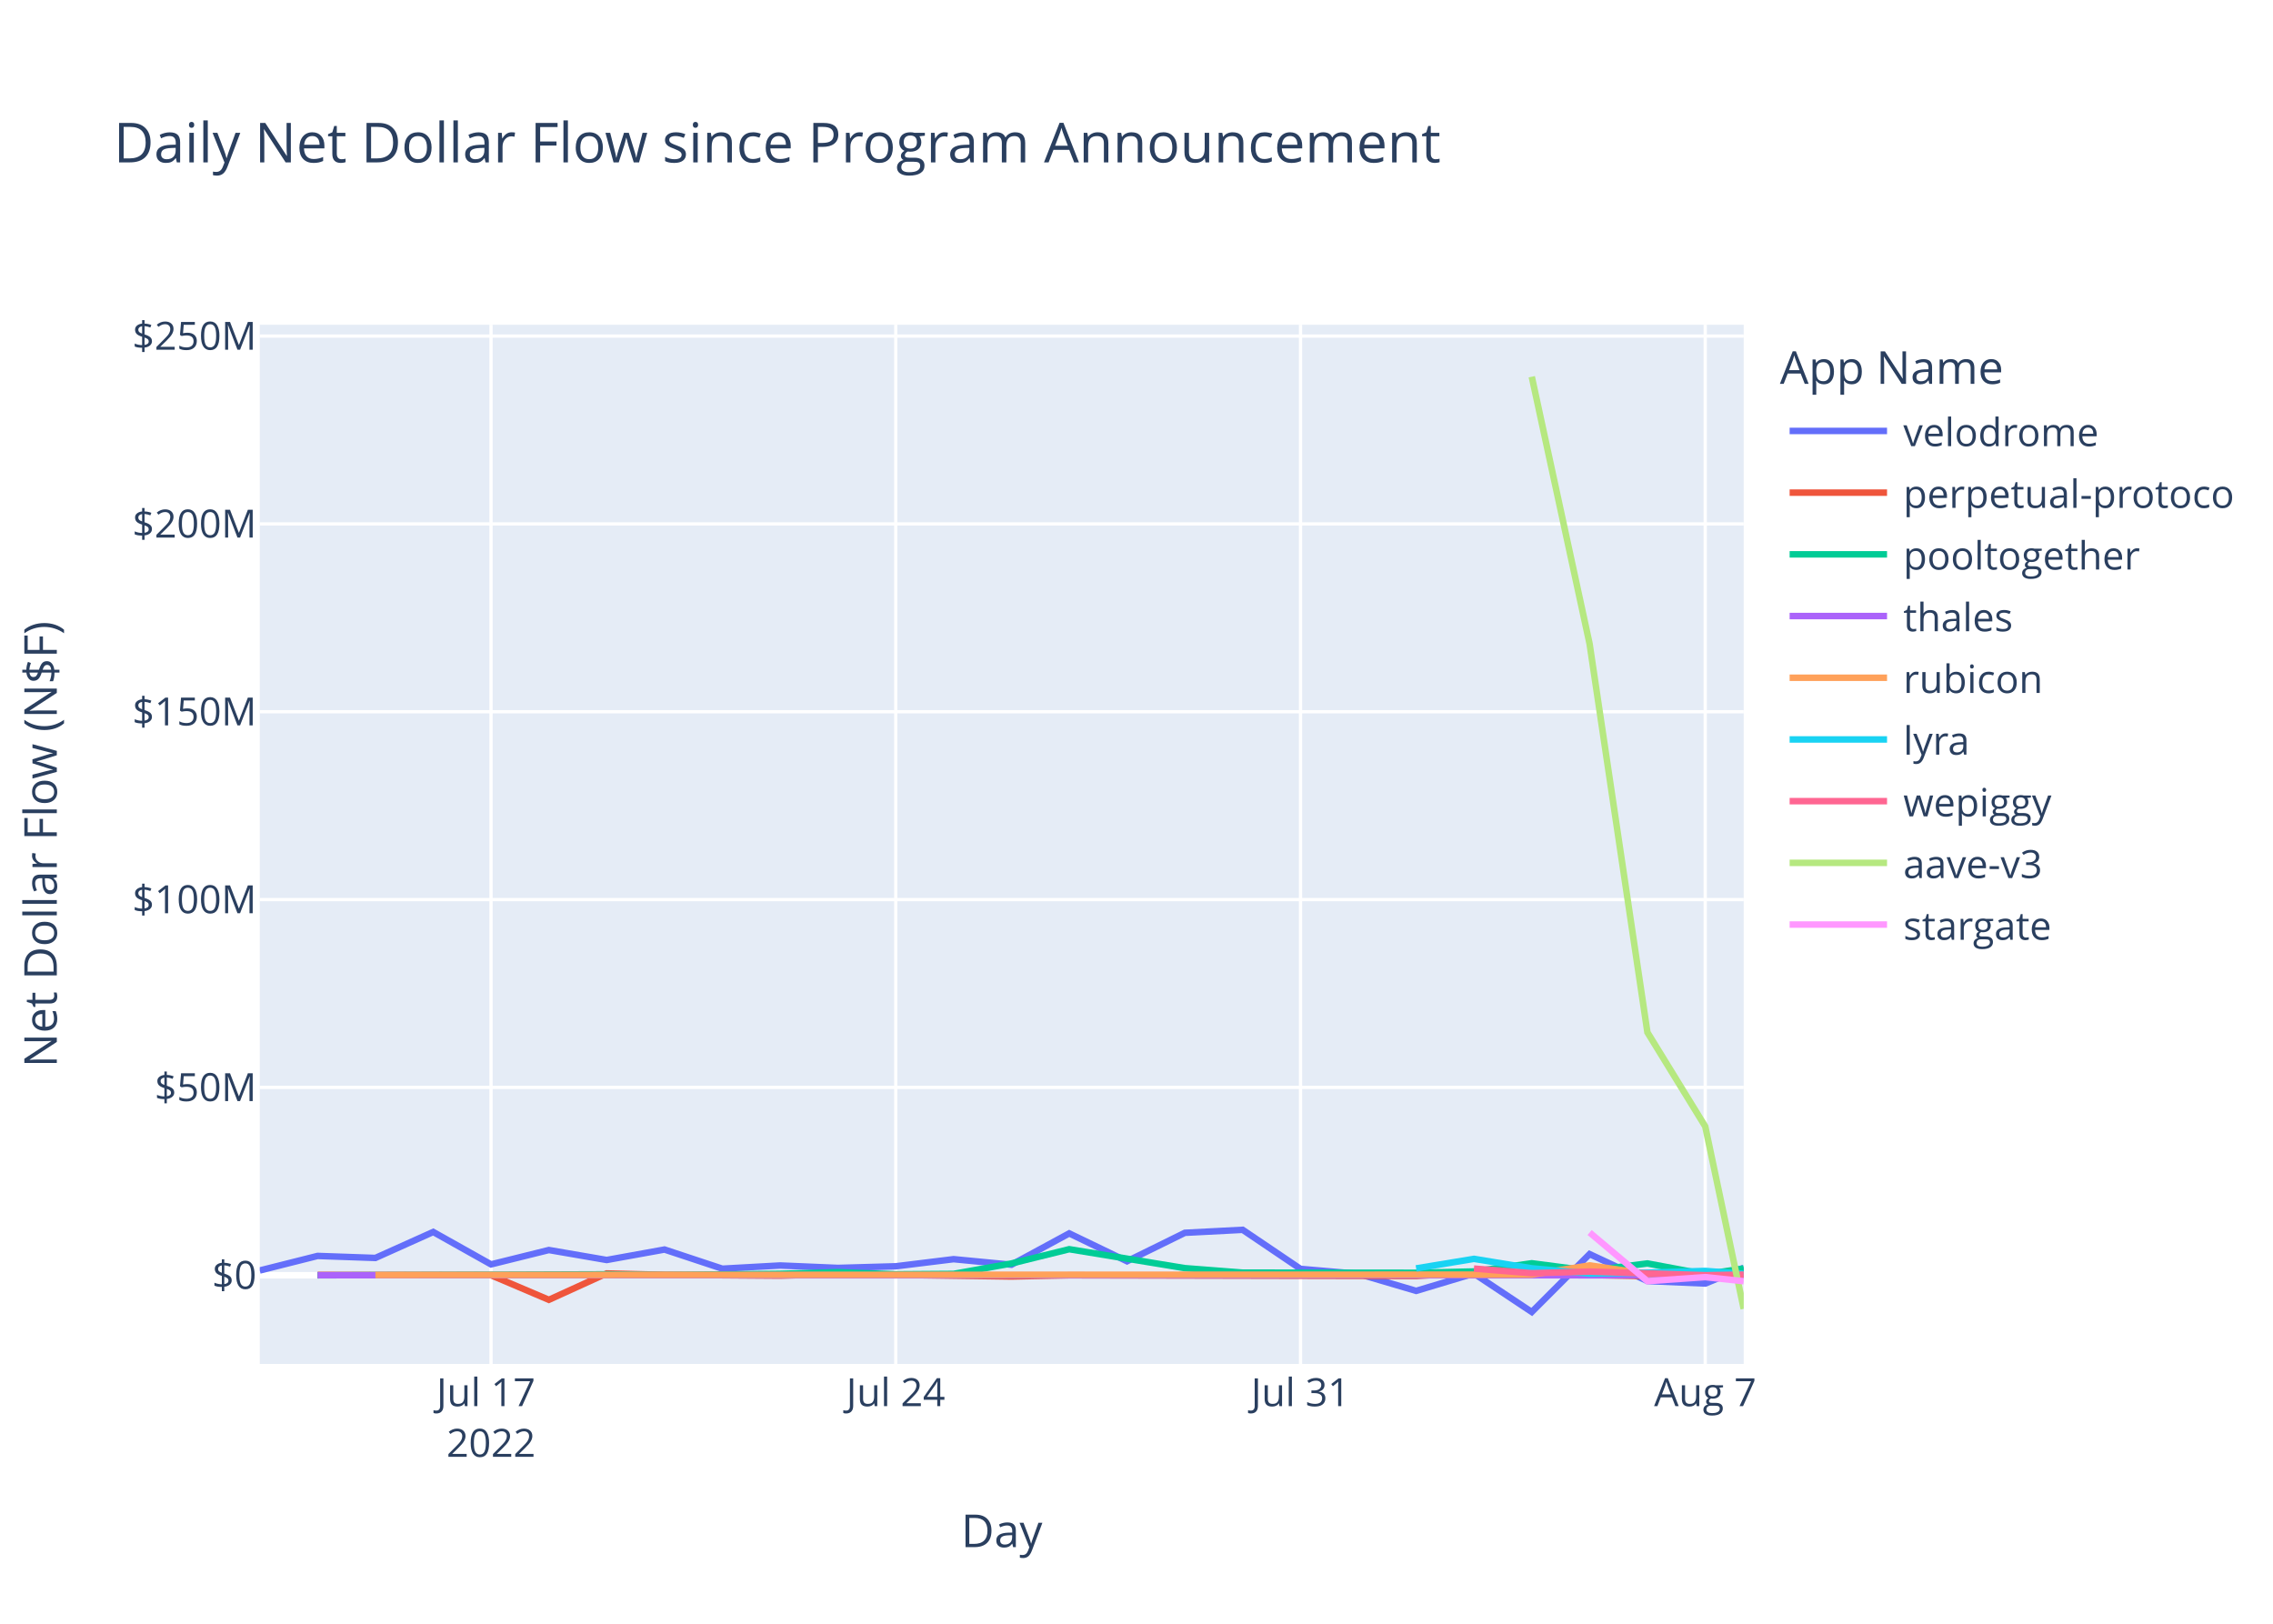
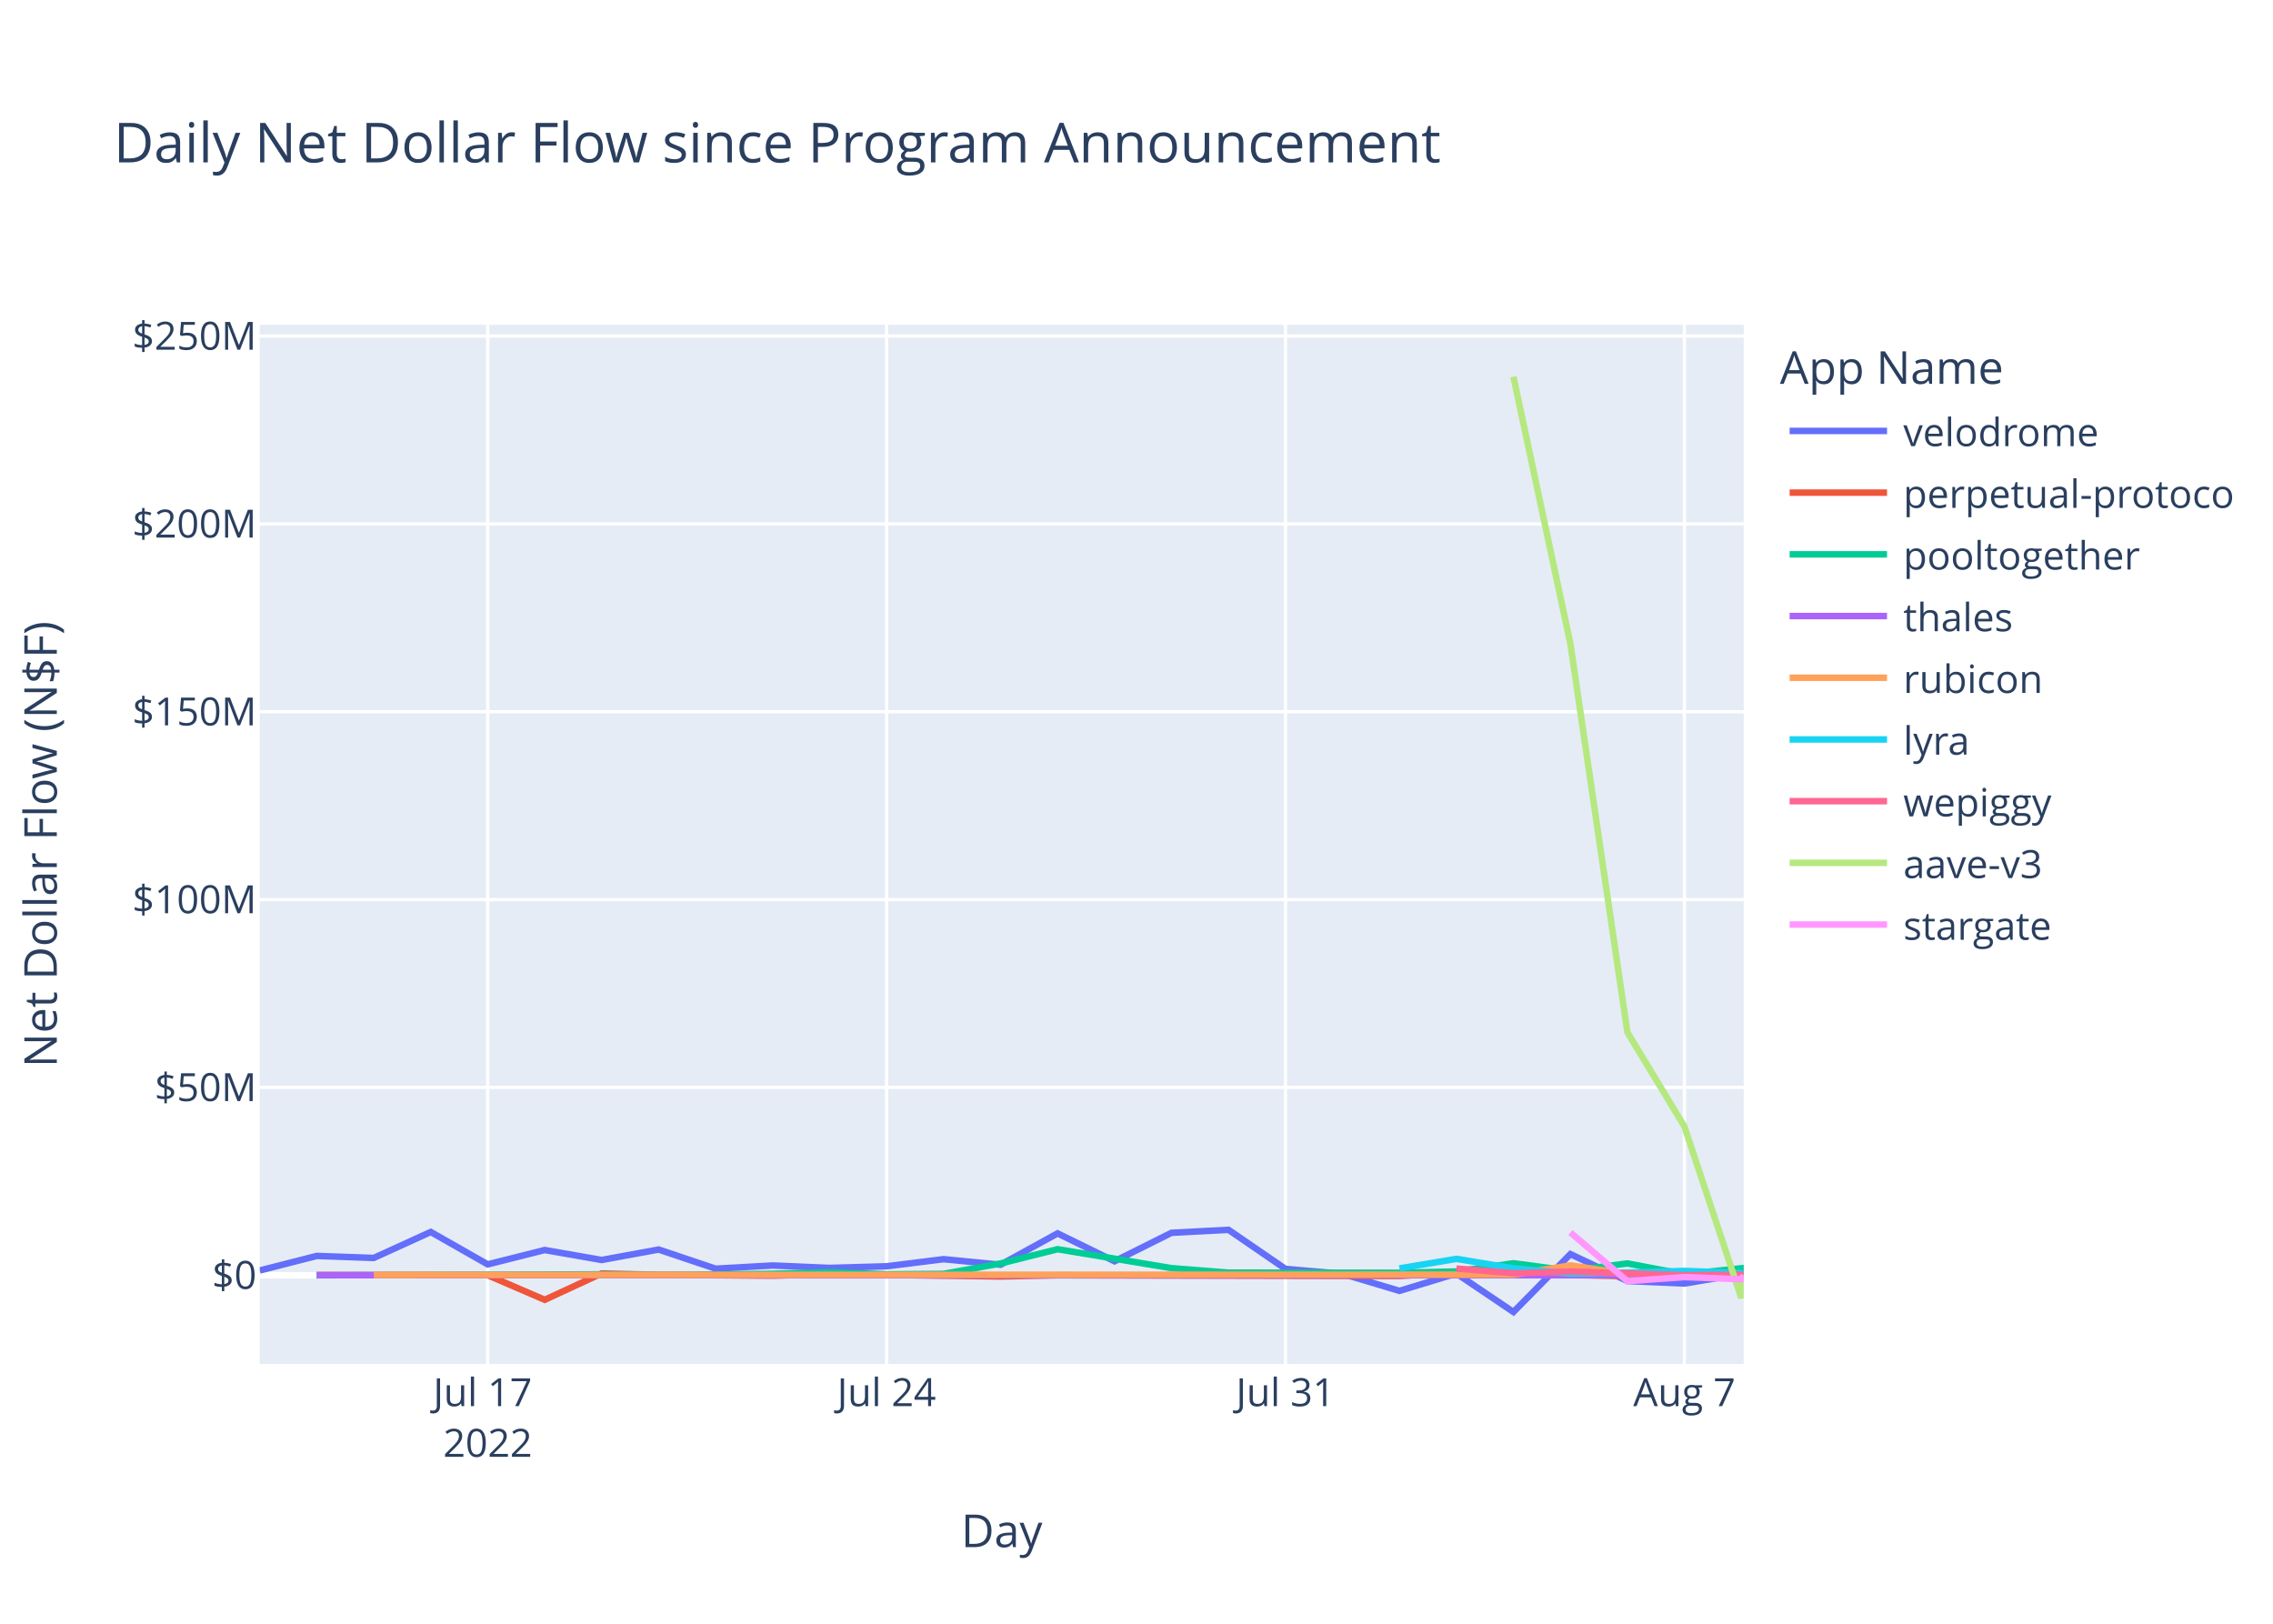
<svg xmlns="http://www.w3.org/2000/svg" class="main-svg" width="700" height="500" style="" viewBox="0 0 700 500">
  <rect x="0" y="0" width="700" height="500" style="fill: rgb(255, 255, 255); fill-opacity: 1;" />
-   <defs id="defs-8345dc">
+   <defs id="defs-7dc53f">
    <g class="clips">
-       <clipPath id="clip8345dcxyplot" class="plotclip">
+       <clipPath id="clip7dc53fxyplot" class="plotclip">
        <rect width="457" height="320" />
      </clipPath>
-       <clipPath class="axesclip" id="clip8345dcx">
+       <clipPath class="axesclip" id="clip7dc53fx">
        <rect x="80" y="0" width="457" height="500" />
      </clipPath>
-       <clipPath class="axesclip" id="clip8345dcy">
+       <clipPath class="axesclip" id="clip7dc53fy">
        <rect x="0" y="100" width="700" height="320" />
      </clipPath>
-       <clipPath class="axesclip" id="clip8345dcxy">
+       <clipPath class="axesclip" id="clip7dc53fxy">
        <rect x="80" y="100" width="457" height="320" />
      </clipPath>
    </g>
    <g class="gradients" />
    <g class="patterns" />
  </defs>
  <g class="bglayer">
    <rect class="bg" x="80" y="100" width="457" height="320" style="fill: rgb(229, 236, 246); fill-opacity: 1; stroke-width: 0;" />
  </g>
  <g class="layer-below">
    <g class="imagelayer" />
    <g class="shapelayer" />
  </g>
  <g class="cartesianlayer">
    <g class="subplot xy">
      <g class="layer-subplot">
        <g class="shapelayer" />
        <g class="imagelayer" />
      </g>
      <g class="minor-gridlayer">
        <g class="x" />
        <g class="y" />
      </g>
      <g class="gridlayer">
        <g class="x">
-           <path class="xgrid crisp" transform="translate(151.22,0)" d="M0,100v320" style="stroke: rgb(255, 255, 255); stroke-opacity: 1; stroke-width: 1px;" />
-           <path class="xgrid crisp" transform="translate(275.86,0)" d="M0,100v320" style="stroke: rgb(255, 255, 255); stroke-opacity: 1; stroke-width: 1px;" />
-           <path class="xgrid crisp" transform="translate(400.51,0)" d="M0,100v320" style="stroke: rgb(255, 255, 255); stroke-opacity: 1; stroke-width: 1px;" />
-           <path class="xgrid crisp" transform="translate(525.15,0)" d="M0,100v320" style="stroke: rgb(255, 255, 255); stroke-opacity: 1; stroke-width: 1px;" />
+           <path class="xgrid crisp" transform="translate(150.2,0)" d="M0,100v320" style="stroke: rgb(255, 255, 255); stroke-opacity: 1; stroke-width: 1px;" />
+           <path class="xgrid crisp" transform="translate(273.04,0)" d="M0,100v320" style="stroke: rgb(255, 255, 255); stroke-opacity: 1; stroke-width: 1px;" />
+           <path class="xgrid crisp" transform="translate(395.88,0)" d="M0,100v320" style="stroke: rgb(255, 255, 255); stroke-opacity: 1; stroke-width: 1px;" />
+           <path class="xgrid crisp" transform="translate(518.73,0)" d="M0,100v320" style="stroke: rgb(255, 255, 255); stroke-opacity: 1; stroke-width: 1px;" />
        </g>
        <g class="y">
          <path class="ygrid crisp" transform="translate(0,334.85)" d="M80,0h457" style="stroke: rgb(255, 255, 255); stroke-opacity: 1; stroke-width: 1px;" />
          <path class="ygrid crisp" transform="translate(0,277.01)" d="M80,0h457" style="stroke: rgb(255, 255, 255); stroke-opacity: 1; stroke-width: 1px;" />
          <path class="ygrid crisp" transform="translate(0,219.17)" d="M80,0h457" style="stroke: rgb(255, 255, 255); stroke-opacity: 1; stroke-width: 1px;" />
          <path class="ygrid crisp" transform="translate(0,161.33)" d="M80,0h457" style="stroke: rgb(255, 255, 255); stroke-opacity: 1; stroke-width: 1px;" />
          <path class="ygrid crisp" transform="translate(0,103.49)" d="M80,0h457" style="stroke: rgb(255, 255, 255); stroke-opacity: 1; stroke-width: 1px;" />
        </g>
      </g>
      <g class="zerolinelayer">
        <path class="yzl zl crisp" transform="translate(0,392.69)" d="M80,0h457" style="stroke: rgb(255, 255, 255); stroke-opacity: 1; stroke-width: 2px;" />
      </g>
      <path class="xlines-below" />
      <path class="ylines-below" />
      <g class="overlines-below" />
      <g class="xaxislayer-below" />
      <g class="yaxislayer-below" />
      <g class="overaxes-below" />
-       <g class="plot" transform="translate(80,100)" clip-path="url(#clip8345dcxyplot)">
+       <g class="plot" transform="translate(80,100)" clip-path="url(#clip7dc53fxyplot)">
        <g class="scatterlayer mlayer">
-           <g class="trace scatter tracec87b1e" style="stroke-miterlimit: 2; opacity: 1;">
-             <g class="fills" />
-             <g class="errorbars" />
-             <g class="lines">
-               <path class="js-line" d="M0,291.22L17.81,286.74L35.61,287.36L53.42,279.36L71.22,289.34L89.03,284.92L106.84,287.99L124.64,284.77L142.45,290.67L160.25,289.68L178.06,290.43L195.86,289.93L213.67,287.74L231.48,289.45L249.28,279.8L267.09,288.38L284.89,279.62L302.7,278.7L320.51,290.73L338.31,292.25L356.12,297.5L373.92,292.16L391.73,304L409.54,286.18L427.34,294.47L445.15,295.24L457,290.39" style="vector-effect: non-scaling-stroke; fill: none; stroke: rgb(99, 110, 250); stroke-opacity: 1; stroke-width: 2px; opacity: 1;" />
-             </g>
-             <g class="points" />
-             <g class="text" />
-           </g>
-           <g class="trace scatter trace6d3143" style="stroke-miterlimit: 2; opacity: 1;">
-             <g class="fills" />
-             <g class="errorbars" />
-             <g class="lines">
-               <path class="js-line" d="M17.81,292.59L71.22,292.68L89.03,300.25L106.84,292.13L124.64,292.56L160.25,292.82L178.06,292.31L231.48,293.08L249.28,292.7L356.12,292.93L373.92,291.84L427.34,292.98L445.15,292.95L457,292.31" style="vector-effect: non-scaling-stroke; fill: none; stroke: rgb(239, 85, 59); stroke-opacity: 1; stroke-width: 2px; opacity: 1;" />
-             </g>
-             <g class="points" />
-             <g class="text" />
-           </g>
-           <g class="trace scatter trace160fb2" style="stroke-miterlimit: 2; opacity: 1;">
-             <g class="fills" />
-             <g class="errorbars" />
-             <g class="lines">
-               <path class="js-line" d="M17.81,292.71L106.84,292.4L124.64,292.61L160.25,292.25L178.06,291.74L195.86,292.39L213.67,292.27L231.48,289.07L249.28,284.67L284.89,290.5L302.7,291.88L356.12,291.93L373.92,291.52L391.73,289L409.54,291.32L427.34,289.05L445.15,292.38L457,290.6" style="vector-effect: non-scaling-stroke; fill: none; stroke: rgb(0, 204, 150); stroke-opacity: 1; stroke-width: 2px; opacity: 1;" />
-             </g>
-             <g class="points" />
-             <g class="text" />
-           </g>
-           <g class="trace scatter tracee3c8ef" style="stroke-miterlimit: 2; opacity: 1;">
-             <g class="fills" />
-             <g class="errorbars" />
-             <g class="lines">
-               <path class="js-line" d="M17.81,292.68L427.34,292.71L445.15,292.71L457,292.69" style="vector-effect: non-scaling-stroke; fill: none; stroke: rgb(171, 99, 250); stroke-opacity: 1; stroke-width: 2px; opacity: 1;" />
-             </g>
-             <g class="points" />
-             <g class="text" />
-           </g>
-           <g class="trace scatter trace41851c" style="stroke-miterlimit: 2; opacity: 1;">
-             <g class="fills" />
-             <g class="errorbars" />
-             <g class="lines">
-               <path class="js-line" d="M35.61,292.6L391.73,292.49L409.54,289.65L427.34,292.28L445.15,291.67L457,292.45" style="vector-effect: non-scaling-stroke; fill: none; stroke: rgb(255, 161, 90); stroke-opacity: 1; stroke-width: 2px; opacity: 1;" />
-             </g>
-             <g class="points" />
-             <g class="text" />
-           </g>
-           <g class="trace scatter tracefa58f2" style="stroke-miterlimit: 2; opacity: 1;">
-             <g class="fills" />
-             <g class="errorbars" />
-             <g class="lines">
-               <path class="js-line" d="M356.12,290.58L373.92,287.64L391.73,290.55L409.54,292.19L427.34,291.88L445.15,291.35L457,292.25" style="vector-effect: non-scaling-stroke; fill: none; stroke: rgb(25, 211, 243); stroke-opacity: 1; stroke-width: 2px; opacity: 1;" />
-             </g>
-             <g class="points" />
-             <g class="text" />
-           </g>
-           <g class="trace scatter trace564b03" style="stroke-miterlimit: 2; opacity: 1;">
-             <g class="fills" />
-             <g class="errorbars" />
-             <g class="lines">
-               <path class="js-line" d="M373.92,290.63L391.73,292.06L409.54,291.56L445.15,292.67L457,292.49" style="vector-effect: non-scaling-stroke; fill: none; stroke: rgb(255, 102, 146); stroke-opacity: 1; stroke-width: 2px; opacity: 1;" />
-             </g>
-             <g class="points" />
-             <g class="text" />
-           </g>
-           <g class="trace scatter trace3fc601" style="stroke-miterlimit: 2; opacity: 1;">
-             <g class="fills" />
-             <g class="errorbars" />
-             <g class="lines">
-               <path class="js-line" d="M391.73,16L409.54,98.27L427.34,217.89L445.15,246.86L457,303.03" style="vector-effect: non-scaling-stroke; fill: none; stroke: rgb(182, 232, 128); stroke-opacity: 1; stroke-width: 2px; opacity: 1;" />
-             </g>
-             <g class="points" />
-             <g class="text" />
-           </g>
-           <g class="trace scatter trace48f696" style="stroke-miterlimit: 2; opacity: 1;">
-             <g class="fills" />
-             <g class="errorbars" />
-             <g class="lines">
-               <path class="js-line" d="M409.54,279.53L427.34,294.51L445.15,293.26L457,294.53" style="vector-effect: non-scaling-stroke; fill: none; stroke: rgb(255, 151, 255); stroke-opacity: 1; stroke-width: 2px; opacity: 1;" />
+           <g class="trace scatter trace0121e0" style="stroke-miterlimit: 2; opacity: 1;">
+             <g class="fills" />
+             <g class="errorbars" />
+             <g class="lines">
+               <path class="js-line" d="M0,291.22L17.55,286.74L35.1,287.36L52.65,279.36L70.2,289.34L87.75,284.92L105.29,287.99L122.84,284.77L140.39,290.67L157.94,289.68L175.49,290.43L193.04,289.93L210.59,287.74L228.14,289.45L245.69,279.8L263.24,288.38L280.78,279.62L298.33,278.7L315.88,290.73L333.43,292.25L350.98,297.5L368.53,292.16L386.08,304L403.63,286.18L421.18,294.47L438.73,295.24L456.27,292.28L457,292.69" style="vector-effect: non-scaling-stroke; fill: none; stroke: rgb(99, 110, 250); stroke-opacity: 1; stroke-width: 2px; opacity: 1;" />
+             </g>
+             <g class="points" />
+             <g class="text" />
+           </g>
+           <g class="trace scatter trace44da5f" style="stroke-miterlimit: 2; opacity: 1;">
+             <g class="fills" />
+             <g class="errorbars" />
+             <g class="lines">
+               <path class="js-line" d="M17.55,292.59L70.2,292.68L87.75,300.25L105.29,292.13L122.84,292.56L157.94,292.82L175.49,292.31L228.14,293.08L245.69,292.7L350.98,292.93L368.53,291.84L421.18,292.98L438.73,292.95L457,292.69" style="vector-effect: non-scaling-stroke; fill: none; stroke: rgb(239, 85, 59); stroke-opacity: 1; stroke-width: 2px; opacity: 1;" />
+             </g>
+             <g class="points" />
+             <g class="text" />
+           </g>
+           <g class="trace scatter trace152dde" style="stroke-miterlimit: 2; opacity: 1;">
+             <g class="fills" />
+             <g class="errorbars" />
+             <g class="lines">
+               <path class="js-line" d="M17.55,292.71L105.29,292.4L122.84,292.61L157.94,292.25L175.49,291.74L193.04,292.39L210.59,292.27L228.14,289.07L245.69,284.67L280.78,290.5L298.33,291.88L350.98,291.93L368.53,291.52L386.08,289L403.63,291.32L421.18,289.05L438.73,292.38L456.27,290.54L457,292.69" style="vector-effect: non-scaling-stroke; fill: none; stroke: rgb(0, 204, 150); stroke-opacity: 1; stroke-width: 2px; opacity: 1;" />
+             </g>
+             <g class="points" />
+             <g class="text" />
+           </g>
+           <g class="trace scatter trace19e41d" style="stroke-miterlimit: 2; opacity: 1;">
+             <g class="fills" />
+             <g class="errorbars" />
+             <g class="lines">
+               <path class="js-line" d="M17.55,292.68L438.73,292.71L456.27,292.7L457,292.69" style="vector-effect: non-scaling-stroke; fill: none; stroke: rgb(171, 99, 250); stroke-opacity: 1; stroke-width: 2px; opacity: 1;" />
+             </g>
+             <g class="points" />
+             <g class="text" />
+           </g>
+           <g class="trace scatter trace6cc459" style="stroke-miterlimit: 2; opacity: 1;">
+             <g class="fills" />
+             <g class="errorbars" />
+             <g class="lines">
+               <path class="js-line" d="M35.1,292.6L386.08,292.49L403.63,289.65L421.18,292.28L438.73,291.67L457,292.69" style="vector-effect: non-scaling-stroke; fill: none; stroke: rgb(255, 161, 90); stroke-opacity: 1; stroke-width: 2px; opacity: 1;" />
+             </g>
+             <g class="points" />
+             <g class="text" />
+           </g>
+           <g class="trace scatter trace0aec9f" style="stroke-miterlimit: 2; opacity: 1;">
+             <g class="fills" />
+             <g class="errorbars" />
+             <g class="lines">
+               <path class="js-line" d="M350.98,290.58L368.53,287.64L386.08,290.55L403.63,292.19L421.18,291.88L438.73,291.35L456.27,291.99L457,292.69" style="vector-effect: non-scaling-stroke; fill: none; stroke: rgb(25, 211, 243); stroke-opacity: 1; stroke-width: 2px; opacity: 1;" />
+             </g>
+             <g class="points" />
+             <g class="text" />
+           </g>
+           <g class="trace scatter traceda5975" style="stroke-miterlimit: 2; opacity: 1;">
+             <g class="fills" />
+             <g class="errorbars" />
+             <g class="lines">
+               <path class="js-line" d="M368.53,290.63L386.08,292.06L403.63,291.56L438.73,292.67L456.27,292.49L457,292.69" style="vector-effect: non-scaling-stroke; fill: none; stroke: rgb(255, 102, 146); stroke-opacity: 1; stroke-width: 2px; opacity: 1;" />
+             </g>
+             <g class="points" />
+             <g class="text" />
+           </g>
+           <g class="trace scatter traceda127a" style="stroke-miterlimit: 2; opacity: 1;">
+             <g class="fills" />
+             <g class="errorbars" />
+             <g class="lines">
+               <path class="js-line" d="M386.08,16L403.63,98.27L421.18,217.89L438.73,246.86L456.27,299.7L457,292.69" style="vector-effect: non-scaling-stroke; fill: none; stroke: rgb(182, 232, 128); stroke-opacity: 1; stroke-width: 2px; opacity: 1;" />
+             </g>
+             <g class="points" />
+             <g class="text" />
+           </g>
+           <g class="trace scatter trace674ab0" style="stroke-miterlimit: 2; opacity: 1;">
+             <g class="fills" />
+             <g class="errorbars" />
+             <g class="lines">
+               <path class="js-line" d="M403.63,279.53L421.18,294.51L438.73,293.26L456.27,293.91L457,292.69" style="vector-effect: non-scaling-stroke; fill: none; stroke: rgb(255, 151, 255); stroke-opacity: 1; stroke-width: 2px; opacity: 1;" />
            </g>
            <g class="points" />
            <g class="text" />
          </g>
        </g>
      </g>
      <g class="overplot" />
      <path class="xlines-above crisp" d="M0,0" style="fill: none;" />
      <path class="ylines-above crisp" d="M0,0" style="fill: none;" />
      <g class="overlines-above" />
      <g class="xaxislayer-above">
        <g class="xtick">
-           <text text-anchor="middle" x="0" y="433" transform="translate(151.22,0)" style="font-family: 'Open Sans', verdana, arial, sans-serif; font-size: 12px; fill: rgb(42, 63, 95); fill-opacity: 1; white-space: pre; opacity: 1;">
+           <text text-anchor="middle" x="0" y="433" transform="translate(150.2,0)" style="font-family: 'Open Sans', verdana, arial, sans-serif; font-size: 12px; fill: rgb(42, 63, 95); fill-opacity: 1; white-space: pre; opacity: 1;">
            <tspan class="line" dy="0em" x="0" y="433">Jul 17</tspan>
            <tspan class="line" dy="1.3em" x="0" y="433">2022</tspan>
          </text>
        </g>
        <g class="xtick">
-           <text text-anchor="middle" x="0" y="433" style="font-family: 'Open Sans', verdana, arial, sans-serif; font-size: 12px; fill: rgb(42, 63, 95); fill-opacity: 1; white-space: pre; opacity: 1;" transform="translate(275.86,0)">Jul 24</text>
+           <text text-anchor="middle" x="0" y="433" style="font-family: 'Open Sans', verdana, arial, sans-serif; font-size: 12px; fill: rgb(42, 63, 95); fill-opacity: 1; white-space: pre; opacity: 1;" transform="translate(273.04,0)">Jul 24</text>
        </g>
        <g class="xtick">
-           <text text-anchor="middle" x="0" y="433" style="font-family: 'Open Sans', verdana, arial, sans-serif; font-size: 12px; fill: rgb(42, 63, 95); fill-opacity: 1; white-space: pre; opacity: 1;" transform="translate(400.51,0)">Jul 31</text>
+           <text text-anchor="middle" x="0" y="433" style="font-family: 'Open Sans', verdana, arial, sans-serif; font-size: 12px; fill: rgb(42, 63, 95); fill-opacity: 1; white-space: pre; opacity: 1;" transform="translate(395.88,0)">Jul 31</text>
        </g>
        <g class="xtick">
-           <text text-anchor="middle" x="0" y="433" style="font-family: 'Open Sans', verdana, arial, sans-serif; font-size: 12px; fill: rgb(42, 63, 95); fill-opacity: 1; white-space: pre; opacity: 1;" transform="translate(525.15,0)">Aug 7</text>
+           <text text-anchor="middle" x="0" y="433" style="font-family: 'Open Sans', verdana, arial, sans-serif; font-size: 12px; fill: rgb(42, 63, 95); fill-opacity: 1; white-space: pre; opacity: 1;" transform="translate(518.73,0)">Aug 7</text>
        </g>
      </g>
      <g class="yaxislayer-above">
        <g class="ytick">
          <text text-anchor="end" x="79" y="4.2" transform="translate(0,392.69)" style="font-family: 'Open Sans', verdana, arial, sans-serif; font-size: 12px; fill: rgb(42, 63, 95); fill-opacity: 1; white-space: pre; opacity: 1;">$0</text>
        </g>
        <g class="ytick">
          <text text-anchor="end" x="79" y="4.2" style="font-family: 'Open Sans', verdana, arial, sans-serif; font-size: 12px; fill: rgb(42, 63, 95); fill-opacity: 1; white-space: pre; opacity: 1;" transform="translate(0,334.85)">$50M</text>
        </g>
        <g class="ytick">
          <text text-anchor="end" x="79" y="4.2" style="font-family: 'Open Sans', verdana, arial, sans-serif; font-size: 12px; fill: rgb(42, 63, 95); fill-opacity: 1; white-space: pre; opacity: 1;" transform="translate(0,277.01)">$100M</text>
        </g>
        <g class="ytick">
          <text text-anchor="end" x="79" y="4.2" style="font-family: 'Open Sans', verdana, arial, sans-serif; font-size: 12px; fill: rgb(42, 63, 95); fill-opacity: 1; white-space: pre; opacity: 1;" transform="translate(0,219.17)">$150M</text>
        </g>
        <g class="ytick">
          <text text-anchor="end" x="79" y="4.2" style="font-family: 'Open Sans', verdana, arial, sans-serif; font-size: 12px; fill: rgb(42, 63, 95); fill-opacity: 1; white-space: pre; opacity: 1;" transform="translate(0,161.33)">$200M</text>
        </g>
        <g class="ytick">
          <text text-anchor="end" x="79" y="4.2" style="font-family: 'Open Sans', verdana, arial, sans-serif; font-size: 12px; fill: rgb(42, 63, 95); fill-opacity: 1; white-space: pre; opacity: 1;" transform="translate(0,103.49)">$250M</text>
        </g>
      </g>
      <g class="overaxes-above" />
    </g>
  </g>
  <g class="polarlayer" />
  <g class="smithlayer" />
  <g class="ternarylayer" />
  <g class="geolayer" />
  <g class="funnelarealayer" />
  <g class="pielayer" />
  <g class="iciclelayer" />
  <g class="treemaplayer" />
  <g class="sunburstlayer" />
  <g class="glimages" />
-   <defs id="topdefs-8345dc">
+   <defs id="topdefs-7dc53f">
    <g class="clips" />
-     <clipPath id="legend8345dc">
+     <clipPath id="legend7dc53f">
      <rect width="142" height="200" x="0" y="0" />
    </clipPath>
  </defs>
  <g class="layer-above">
    <g class="imagelayer" />
    <g class="shapelayer" />
  </g>
  <g class="infolayer">
    <g class="legend" pointer-events="all" transform="translate(546.14,100)">
      <rect class="bg" shape-rendering="crispEdges" style="stroke: rgb(68, 68, 68); stroke-opacity: 1; fill: rgb(255, 255, 255); fill-opacity: 1; stroke-width: 0px;" width="142" height="200" x="0" y="0" />
-       <g class="scrollbox" transform="" clip-path="url(#legend8345dc)">
+       <g class="scrollbox" transform="" clip-path="url(#legend7dc53f)">
        <text class="legendtitletext" text-anchor="start" x="2" y="18.2" style="font-family: 'Open Sans', verdana, arial, sans-serif; font-size: 14px; fill: rgb(42, 63, 95); fill-opacity: 1; white-space: pre;">App Name</text>
        <g class="groups" transform="">
          <g class="traces" transform="translate(0,32.7)" style="opacity: 1;">
            <text class="legendtext" text-anchor="start" x="40" y="4.68" style="font-family: 'Open Sans', verdana, arial, sans-serif; font-size: 12px; fill: rgb(42, 63, 95); fill-opacity: 1; white-space: pre;">velodrome</text>
            <g class="layers" style="opacity: 1;">
              <g class="legendfill" />
              <g class="legendlines">
                <path class="js-line" d="M5,0h30" style="fill: none; stroke: rgb(99, 110, 250); stroke-opacity: 1; stroke-width: 2px;" />
              </g>
              <g class="legendsymbols">
                <g class="legendpoints" />
              </g>
            </g>
            <rect class="legendtoggle" x="0" y="-9.5" width="136.734" height="19" style="fill: rgb(0, 0, 0); fill-opacity: 0;" />
          </g>
        </g>
        <g class="groups" transform="">
          <g class="traces" transform="translate(0,51.7)" style="opacity: 1;">
            <text class="legendtext" text-anchor="start" x="40" y="4.68" style="font-family: 'Open Sans', verdana, arial, sans-serif; font-size: 12px; fill: rgb(42, 63, 95); fill-opacity: 1; white-space: pre;">perpetual-protocol</text>
            <g class="layers" style="opacity: 1;">
              <g class="legendfill" />
              <g class="legendlines">
                <path class="js-line" d="M5,0h30" style="fill: none; stroke: rgb(239, 85, 59); stroke-opacity: 1; stroke-width: 2px;" />
              </g>
              <g class="legendsymbols">
                <g class="legendpoints" />
              </g>
            </g>
            <rect class="legendtoggle" x="0" y="-9.5" width="136.734" height="19" style="fill: rgb(0, 0, 0); fill-opacity: 0;" />
          </g>
        </g>
        <g class="groups" transform="">
          <g class="traces" transform="translate(0,70.7)" style="opacity: 1;">
            <text class="legendtext" text-anchor="start" x="40" y="4.68" style="font-family: 'Open Sans', verdana, arial, sans-serif; font-size: 12px; fill: rgb(42, 63, 95); fill-opacity: 1; white-space: pre;">pooltogether</text>
            <g class="layers" style="opacity: 1;">
              <g class="legendfill" />
              <g class="legendlines">
                <path class="js-line" d="M5,0h30" style="fill: none; stroke: rgb(0, 204, 150); stroke-opacity: 1; stroke-width: 2px;" />
              </g>
              <g class="legendsymbols">
                <g class="legendpoints" />
              </g>
            </g>
            <rect class="legendtoggle" x="0" y="-9.5" width="136.734" height="19" style="fill: rgb(0, 0, 0); fill-opacity: 0;" />
          </g>
        </g>
        <g class="groups" transform="">
          <g class="traces" transform="translate(0,89.7)" style="opacity: 1;">
            <text class="legendtext" text-anchor="start" x="40" y="4.68" style="font-family: 'Open Sans', verdana, arial, sans-serif; font-size: 12px; fill: rgb(42, 63, 95); fill-opacity: 1; white-space: pre;">thales</text>
            <g class="layers" style="opacity: 1;">
              <g class="legendfill" />
              <g class="legendlines">
                <path class="js-line" d="M5,0h30" style="fill: none; stroke: rgb(171, 99, 250); stroke-opacity: 1; stroke-width: 2px;" />
              </g>
              <g class="legendsymbols">
                <g class="legendpoints" />
              </g>
            </g>
            <rect class="legendtoggle" x="0" y="-9.5" width="136.734" height="19" style="fill: rgb(0, 0, 0); fill-opacity: 0;" />
          </g>
        </g>
        <g class="groups" transform="">
          <g class="traces" transform="translate(0,108.7)" style="opacity: 1;">
            <text class="legendtext" text-anchor="start" x="40" y="4.68" style="font-family: 'Open Sans', verdana, arial, sans-serif; font-size: 12px; fill: rgb(42, 63, 95); fill-opacity: 1; white-space: pre;">rubicon</text>
            <g class="layers" style="opacity: 1;">
              <g class="legendfill" />
              <g class="legendlines">
                <path class="js-line" d="M5,0h30" style="fill: none; stroke: rgb(255, 161, 90); stroke-opacity: 1; stroke-width: 2px;" />
              </g>
              <g class="legendsymbols">
                <g class="legendpoints" />
              </g>
            </g>
            <rect class="legendtoggle" x="0" y="-9.5" width="136.734" height="19" style="fill: rgb(0, 0, 0); fill-opacity: 0;" />
          </g>
        </g>
        <g class="groups" transform="">
          <g class="traces" transform="translate(0,127.7)" style="opacity: 1;">
            <text class="legendtext" text-anchor="start" x="40" y="4.68" style="font-family: 'Open Sans', verdana, arial, sans-serif; font-size: 12px; fill: rgb(42, 63, 95); fill-opacity: 1; white-space: pre;">lyra</text>
            <g class="layers" style="opacity: 1;">
              <g class="legendfill" />
              <g class="legendlines">
                <path class="js-line" d="M5,0h30" style="fill: none; stroke: rgb(25, 211, 243); stroke-opacity: 1; stroke-width: 2px;" />
              </g>
              <g class="legendsymbols">
                <g class="legendpoints" />
              </g>
            </g>
            <rect class="legendtoggle" x="0" y="-9.5" width="136.734" height="19" style="fill: rgb(0, 0, 0); fill-opacity: 0;" />
          </g>
        </g>
        <g class="groups" transform="">
          <g class="traces" transform="translate(0,146.7)" style="opacity: 1;">
            <text class="legendtext" text-anchor="start" x="40" y="4.68" style="font-family: 'Open Sans', verdana, arial, sans-serif; font-size: 12px; fill: rgb(42, 63, 95); fill-opacity: 1; white-space: pre;">wepiggy</text>
            <g class="layers" style="opacity: 1;">
              <g class="legendfill" />
              <g class="legendlines">
                <path class="js-line" d="M5,0h30" style="fill: none; stroke: rgb(255, 102, 146); stroke-opacity: 1; stroke-width: 2px;" />
              </g>
              <g class="legendsymbols">
                <g class="legendpoints" />
              </g>
            </g>
            <rect class="legendtoggle" x="0" y="-9.5" width="136.734" height="19" style="fill: rgb(0, 0, 0); fill-opacity: 0;" />
          </g>
        </g>
        <g class="groups" transform="">
          <g class="traces" transform="translate(0,165.7)" style="opacity: 1;">
            <text class="legendtext" text-anchor="start" x="40" y="4.68" style="font-family: 'Open Sans', verdana, arial, sans-serif; font-size: 12px; fill: rgb(42, 63, 95); fill-opacity: 1; white-space: pre;">aave-v3</text>
            <g class="layers" style="opacity: 1;">
              <g class="legendfill" />
              <g class="legendlines">
                <path class="js-line" d="M5,0h30" style="fill: none; stroke: rgb(182, 232, 128); stroke-opacity: 1; stroke-width: 2px;" />
              </g>
              <g class="legendsymbols">
                <g class="legendpoints" />
              </g>
            </g>
            <rect class="legendtoggle" x="0" y="-9.5" width="136.734" height="19" style="fill: rgb(0, 0, 0); fill-opacity: 0;" />
          </g>
        </g>
        <g class="groups" transform="">
          <g class="traces" transform="translate(0,184.7)" style="opacity: 1;">
            <text class="legendtext" text-anchor="start" x="40" y="4.68" style="font-family: 'Open Sans', verdana, arial, sans-serif; font-size: 12px; fill: rgb(42, 63, 95); fill-opacity: 1; white-space: pre;">stargate</text>
            <g class="layers" style="opacity: 1;">
              <g class="legendfill" />
              <g class="legendlines">
                <path class="js-line" d="M5,0h30" style="fill: none; stroke: rgb(255, 151, 255); stroke-opacity: 1; stroke-width: 2px;" />
              </g>
              <g class="legendsymbols">
                <g class="legendpoints" />
              </g>
            </g>
            <rect class="legendtoggle" x="0" y="-9.5" width="136.734" height="19" style="fill: rgb(0, 0, 0); fill-opacity: 0;" />
          </g>
        </g>
      </g>
      <rect class="scrollbar" rx="20" ry="3" width="0" height="0" style="fill: rgb(128, 139, 164); fill-opacity: 1;" x="0" y="0" />
    </g>
    <g class="g-gtitle">
      <text class="gtitle" x="35" y="50" text-anchor="start" dy="0em" style="font-family: 'Open Sans', verdana, arial, sans-serif; font-size: 17px; fill: rgb(42, 63, 95); opacity: 1; font-weight: normal; white-space: pre;">Daily Net Dollar Flow since Program Announcement</text>
    </g>
    <g class="g-xtitle">
      <text class="xtitle" x="308.5" y="476.409" text-anchor="middle" style="font-family: 'Open Sans', verdana, arial, sans-serif; font-size: 14px; fill: rgb(42, 63, 95); opacity: 1; font-weight: normal; white-space: pre;">Day</text>
    </g>
    <g class="g-ytitle">
      <text class="ytitle" transform="rotate(-90,17.49688,260)" x="17.497" y="260" text-anchor="middle" style="font-family: 'Open Sans', verdana, arial, sans-serif; font-size: 14px; fill: rgb(42, 63, 95); opacity: 1; font-weight: normal; white-space: pre;">Net Dollar Flow (N$F)</text>
    </g>
  </g>
</svg>
